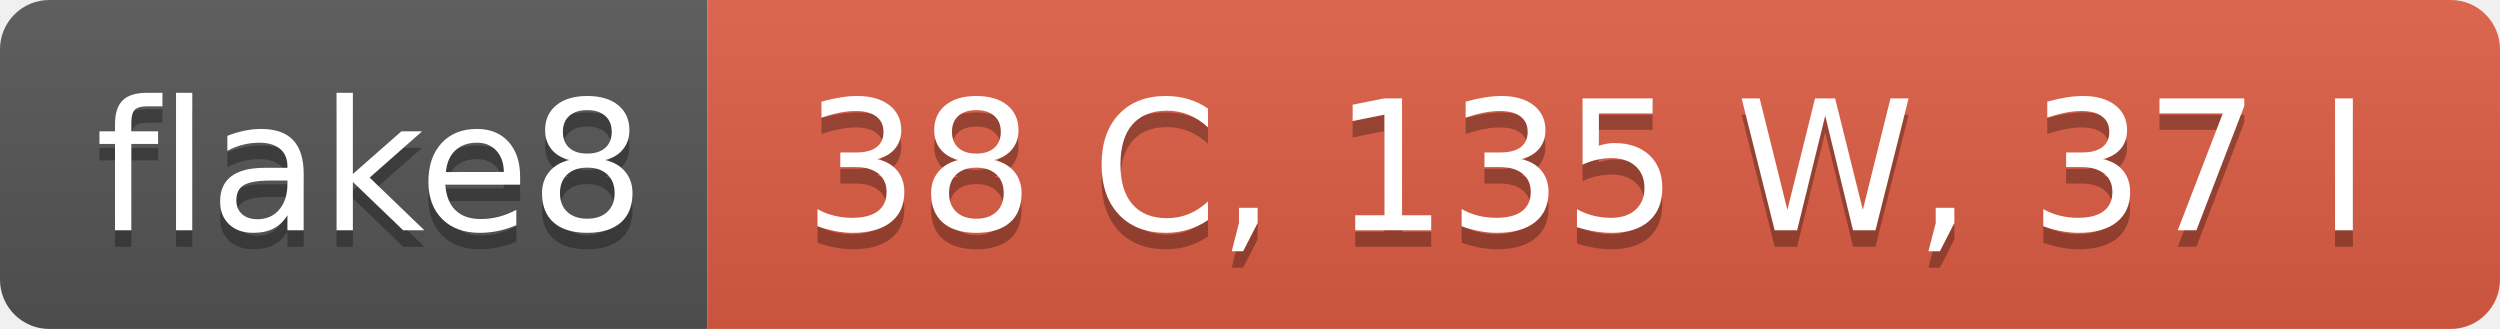
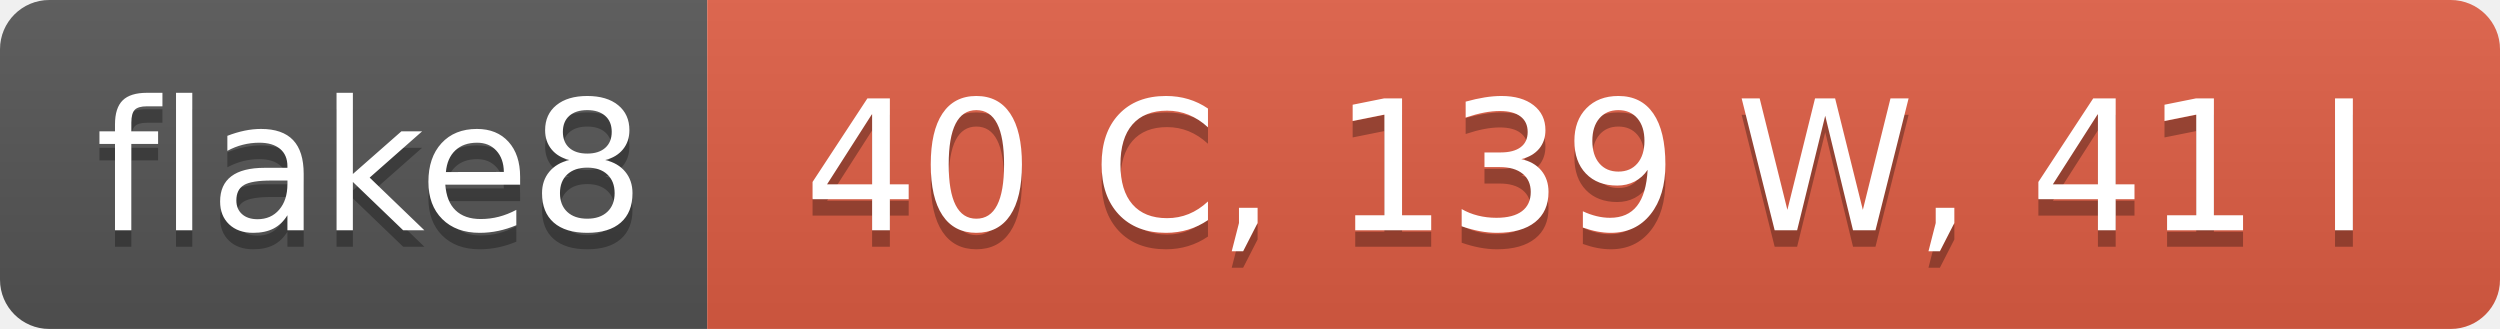
- <svg xmlns="http://www.w3.org/2000/svg" width="152" height="20" role="img" aria-label="flake8: 38 C, 135 W, 37 I">
+ <svg xmlns="http://www.w3.org/2000/svg" width="152" height="20" role="img" aria-label="flake8: 40 C, 139 W, 41 I">
  <linearGradient id="s" x2="0" y2="100%">
    <stop offset="0" stop-color="#bbb" stop-opacity=".1" />
    <stop offset="1" stop-opacity=".1" />
  </linearGradient>
  <clipPath id="r">
    <rect width="152" height="20" rx="3" fill="#fff" />
  </clipPath>
  <g clip-path="url(#r)">
    <rect width="43" height="20" fill="#555" />
    <rect x="43" width="109" height="20" fill="#e05d44" />
    <rect width="152" height="20" fill="url(#s)" />
  </g>
  <g fill="#fff" text-anchor="middle" font-family="Verdana,Geneva,DejaVu Sans,sans-serif" text-rendering="geometricPrecision" font-size="110">
    <text aria-hidden="true" x="225" y="150" fill="#010101" fill-opacity=".3" transform="scale(.1)" textLength="330">flake8</text>
    <text x="225" y="140" transform="scale(.1)" fill="#fff" textLength="330">flake8</text>
-     <text aria-hidden="true" x="965" y="150" fill="#010101" fill-opacity=".3" transform="scale(.1)" textLength="990">38 C, 135 W, 37 I</text>
-     <text x="965" y="140" transform="scale(.1)" fill="#fff" textLength="990">38 C, 135 W, 37 I</text>
+     <text aria-hidden="true" x="965" y="150" fill="#010101" fill-opacity=".3" transform="scale(.1)" textLength="990">40 C, 139 W, 41 I</text>
+     <text x="965" y="140" transform="scale(.1)" fill="#fff" textLength="990">40 C, 139 W, 41 I</text>
  </g>
</svg>
